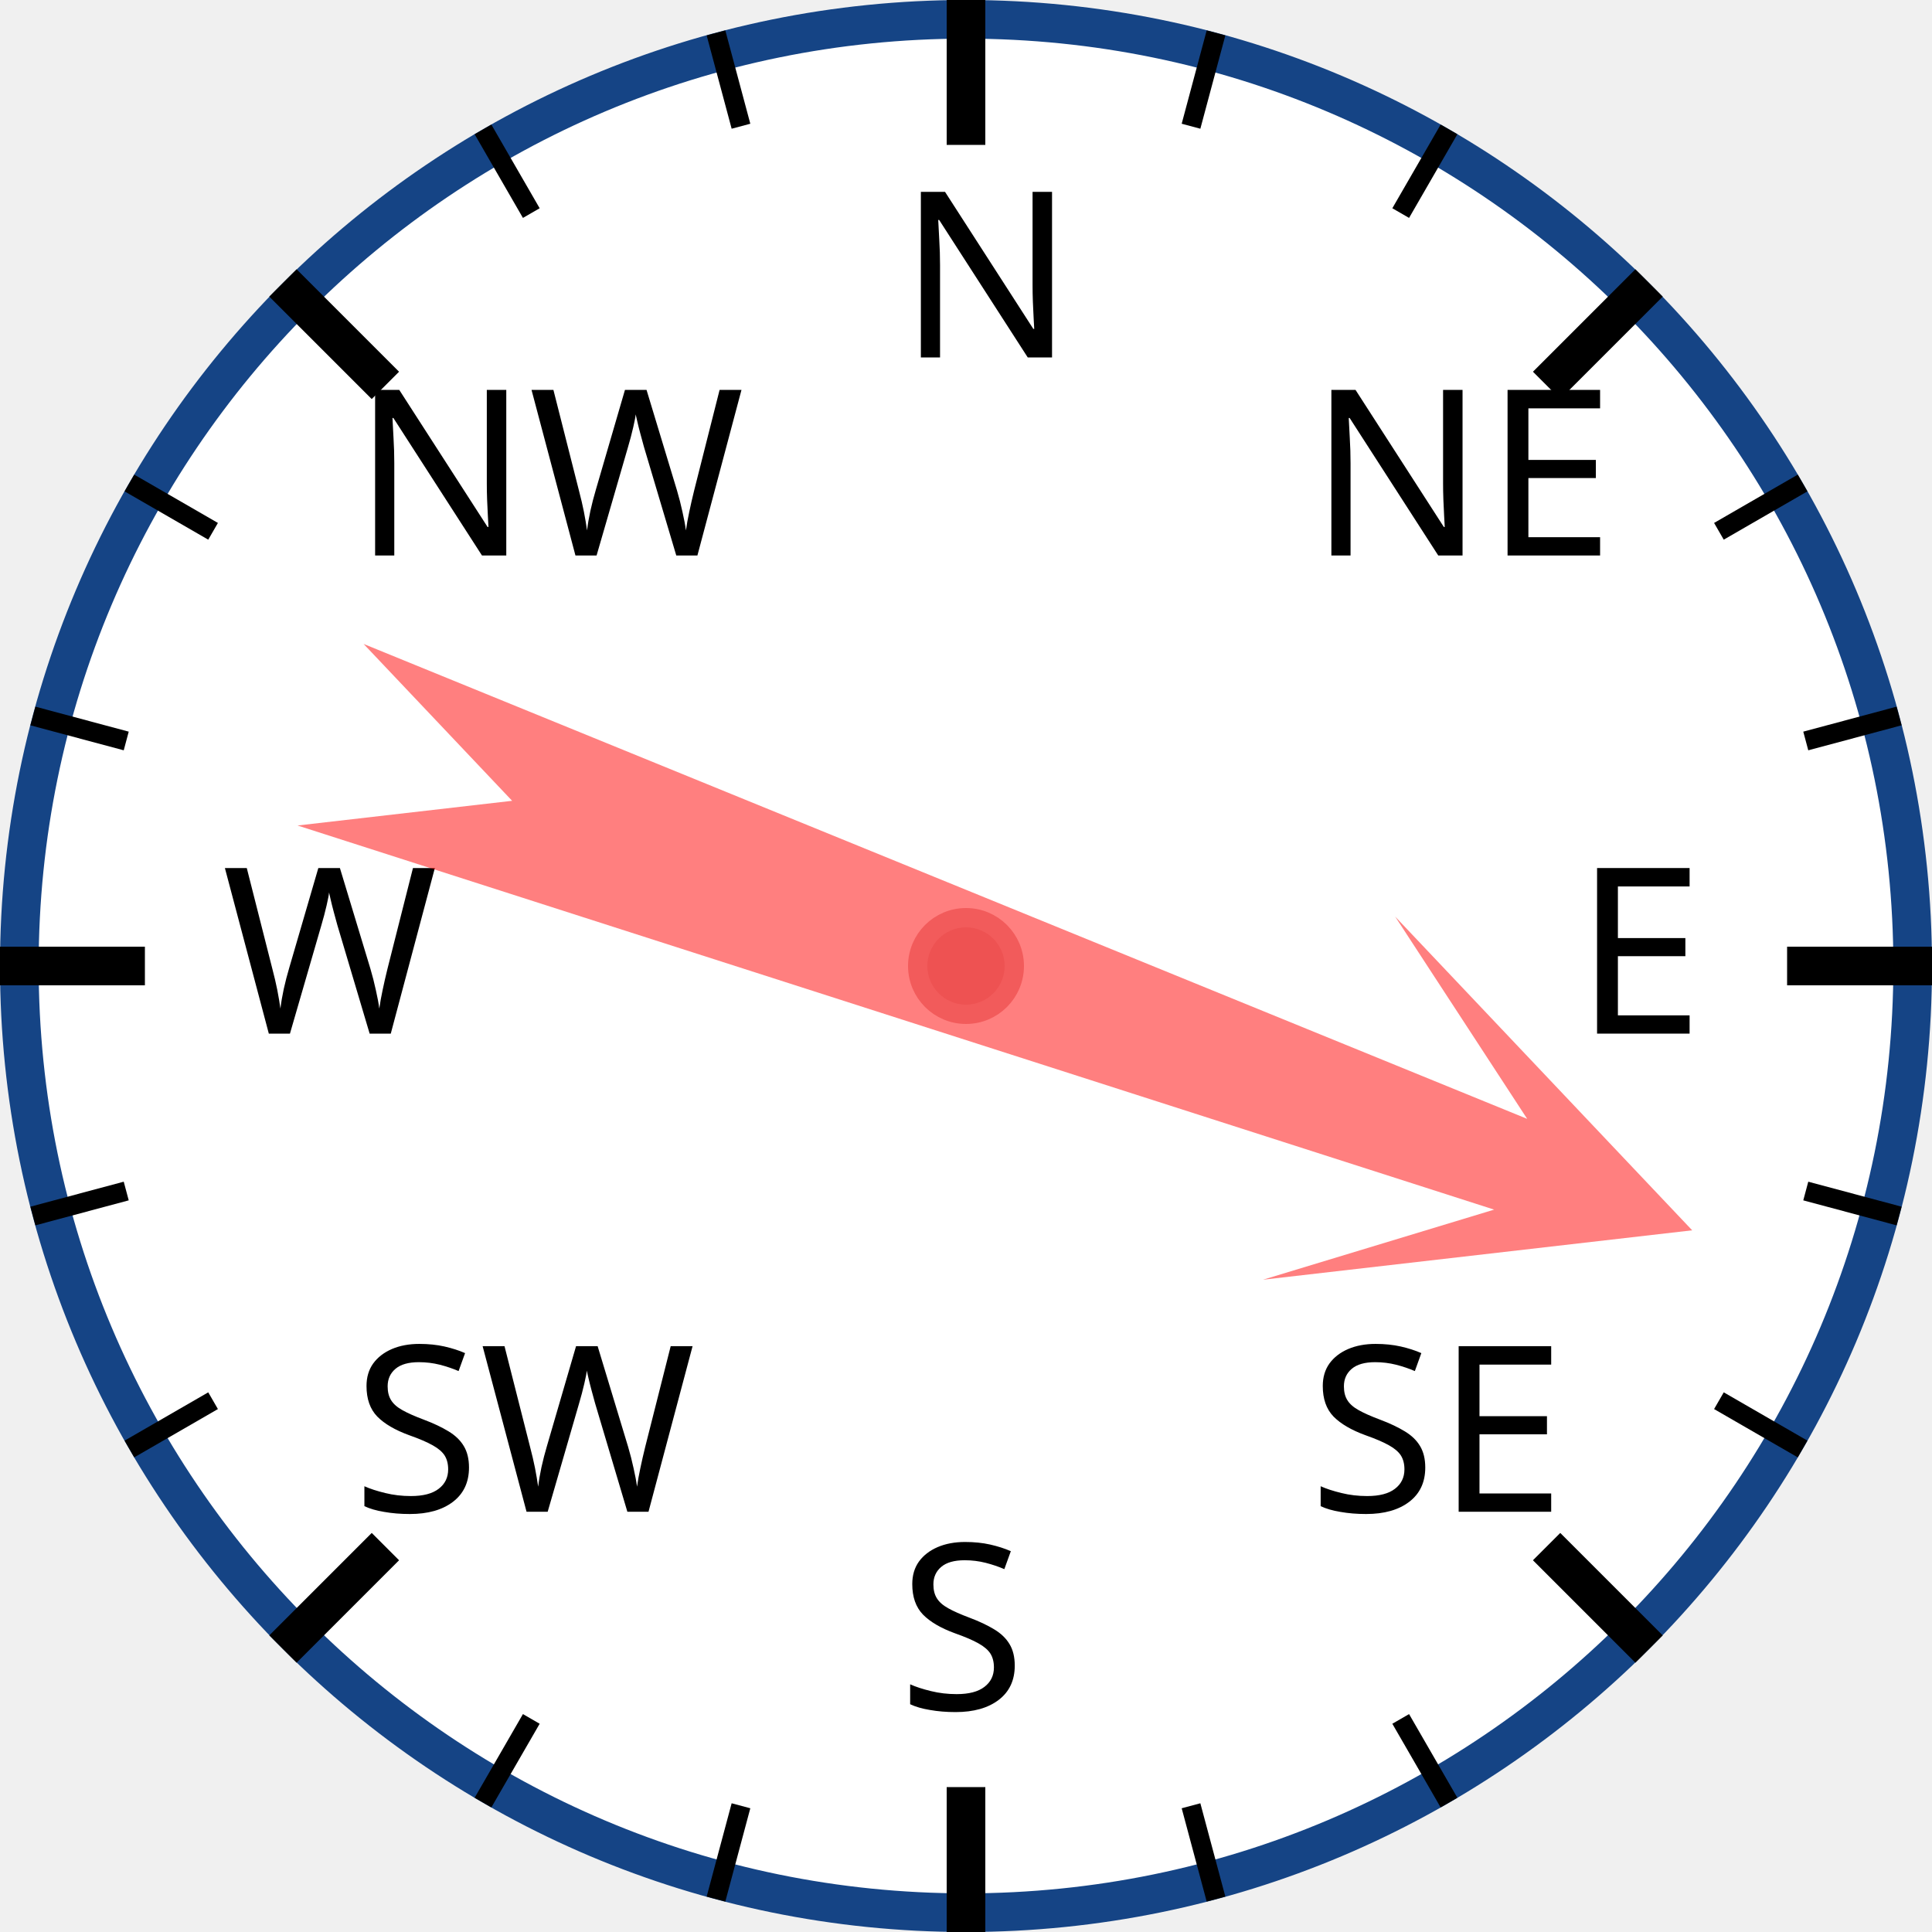
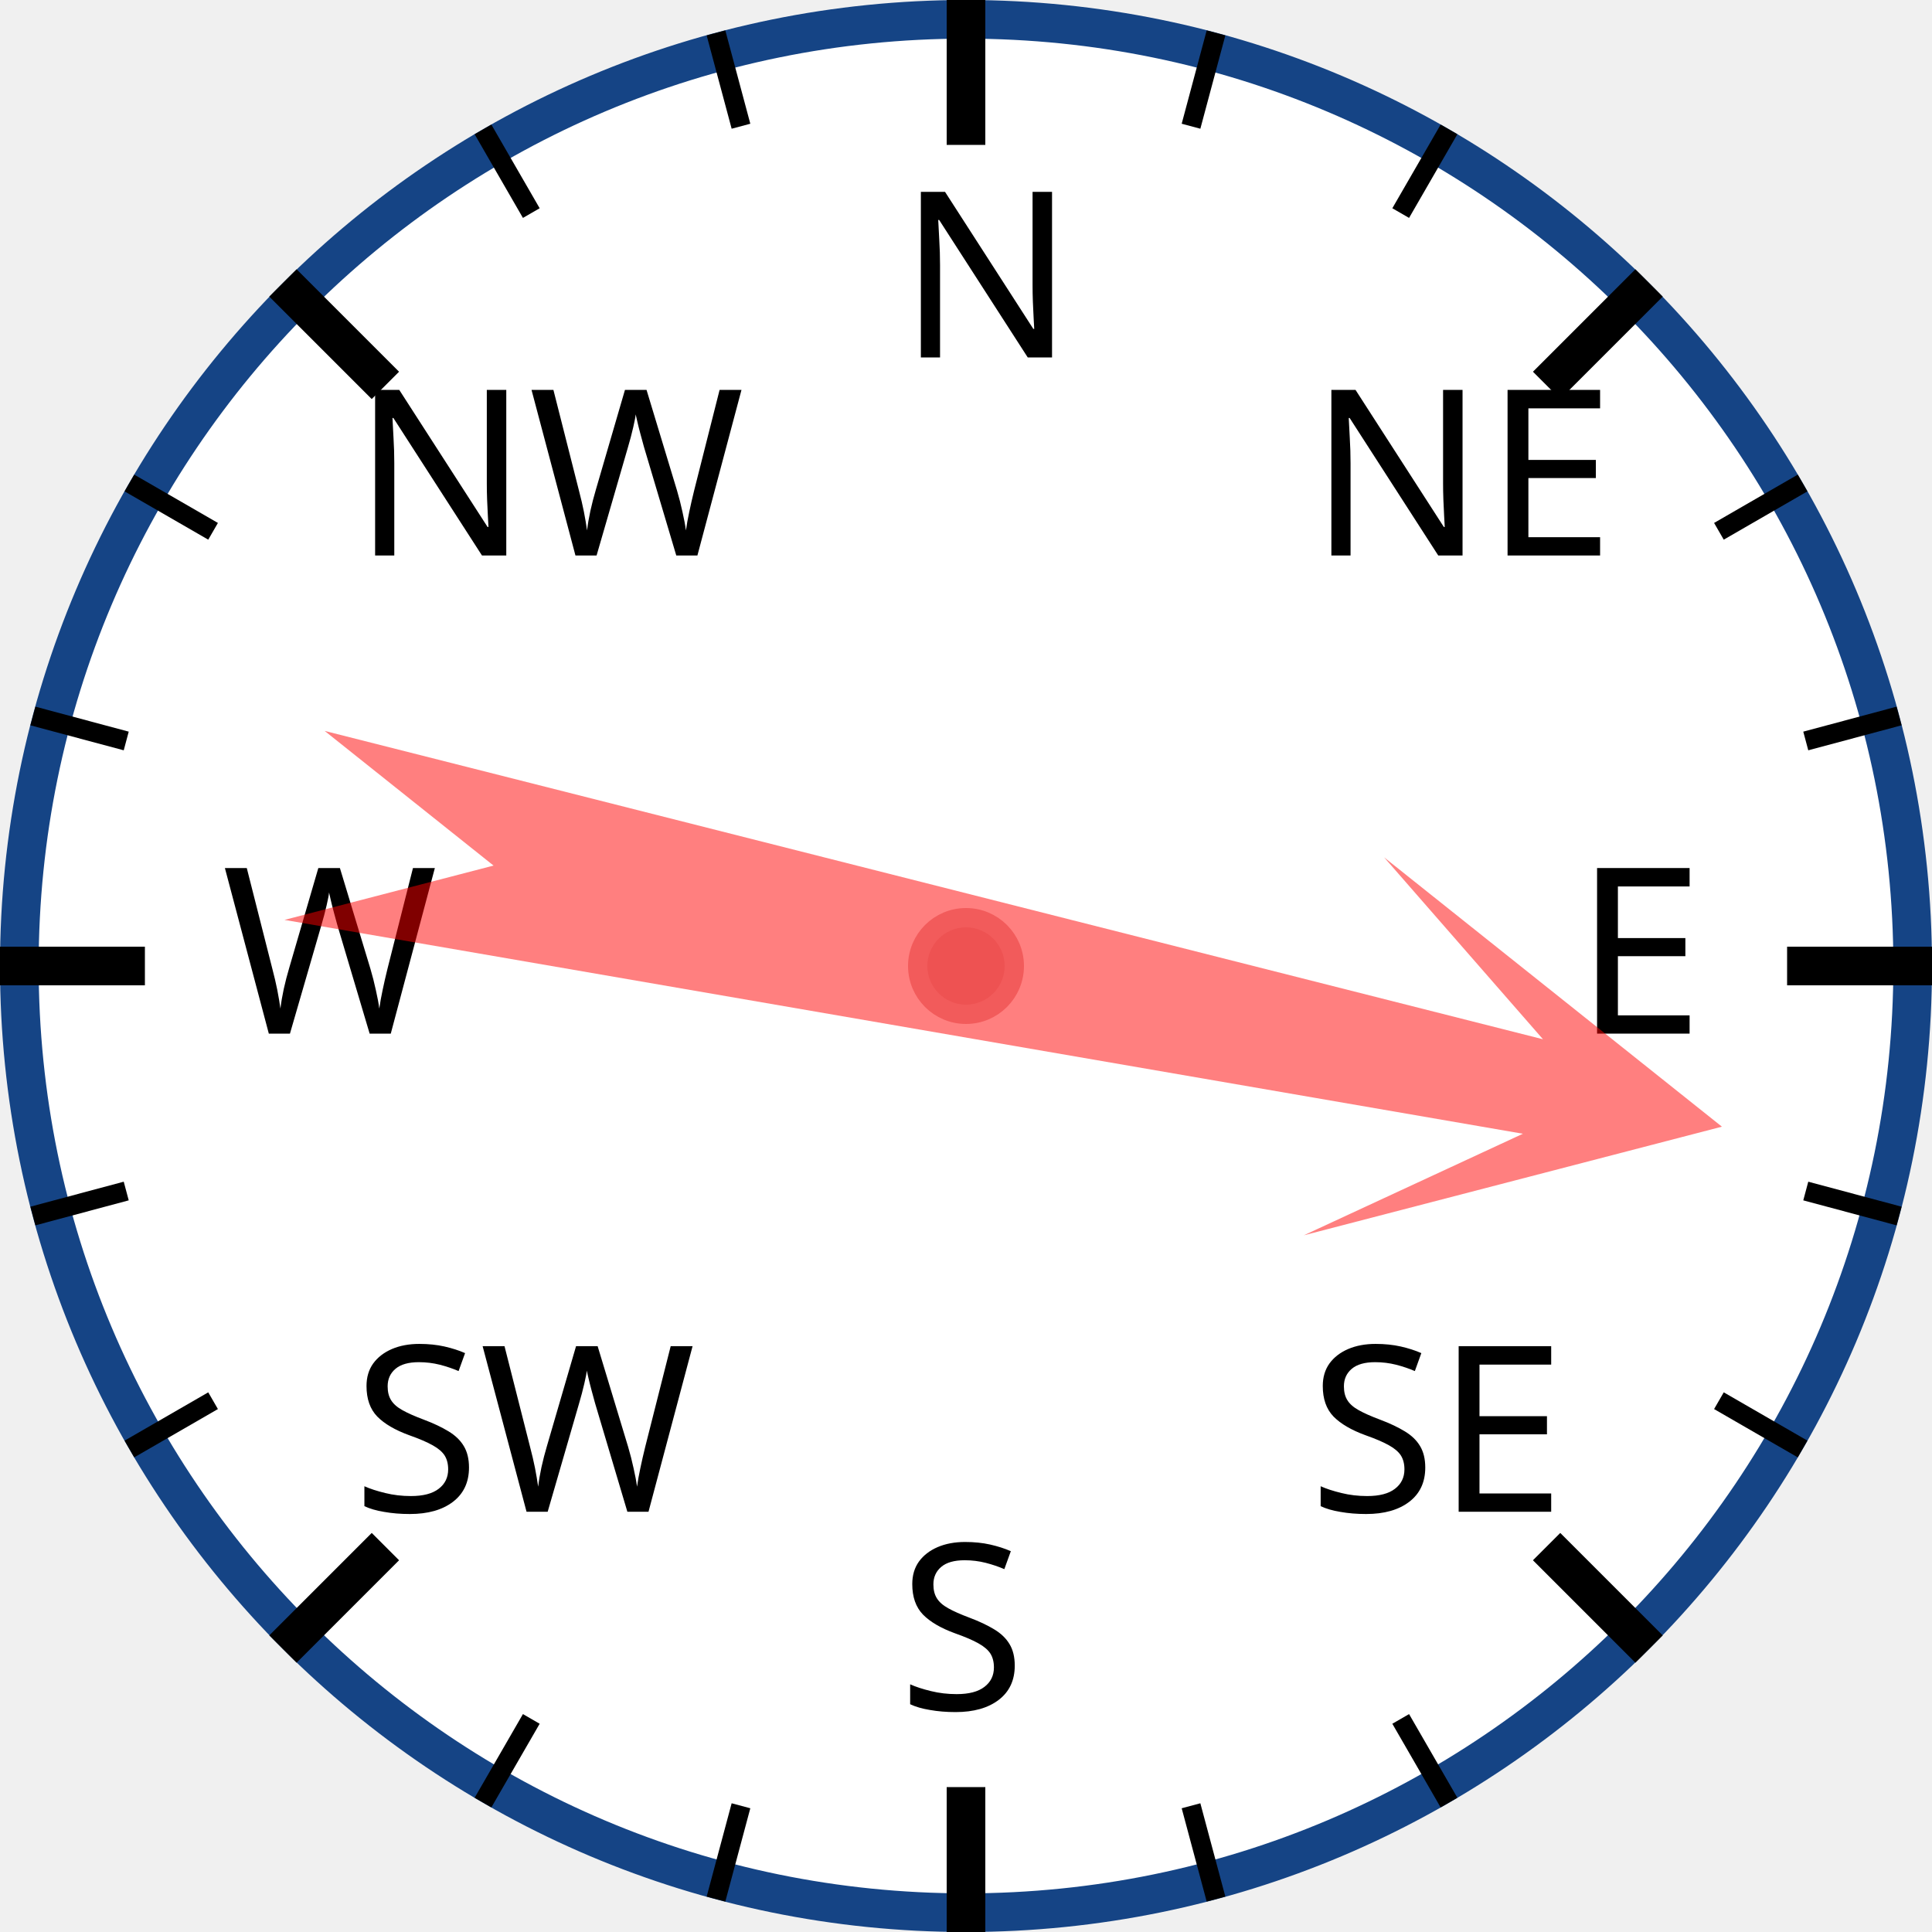
<svg xmlns="http://www.w3.org/2000/svg" width="120px" height="120px" viewBox="0 0 200 200">
  <circle cx="100" cy="100" r="98" style="fill: white; stroke: #154485; stroke-width: 4;" />
  <text x="93.0" y="37.0" style="font-family: sans-serif; font-size: 18pt;">N</text>
  <line x1="100.0" y1="0.0" x2="100.0" y2="15.0" style="stroke: black; stroke-width: 4;" />
  <line x1="74.118" y1="3.407" x2="76.706" y2="13.067" style="stroke: black; stroke-width: 2;" />
  <line x1="50" y1="13.397" x2="55" y2="22.058" style="stroke: black; stroke-width: 2;" />
  <text x="36.503" y="57.503" style="font-family: sans-serif; font-size: 18pt;">NW</text>
  <line x1="29.289" y1="29.289" x2="39.896" y2="39.896" style="stroke: black; stroke-width: 4;" />
  <line x1="13.397" y1="50" x2="22.058" y2="55" style="stroke: black; stroke-width: 2;" />
  <line x1="3.407" y1="74.118" x2="13.067" y2="76.706" style="stroke: black; stroke-width: 2;" />
  <text x="23.0" y="107.0" style="font-family: sans-serif; font-size: 18pt;">W</text>
  <line x1="0.0" y1="100.0" x2="15.0" y2="100.0" style="stroke: black; stroke-width: 4;" />
  <line x1="3.407" y1="125.882" x2="13.067" y2="123.294" style="stroke: black; stroke-width: 2;" />
  <line x1="13.397" y1="150" x2="22.058" y2="145" style="stroke: black; stroke-width: 2;" />
  <text x="36.503" y="156.497" style="font-family: sans-serif; font-size: 18pt;">SW</text>
  <line x1="29.289" y1="170.711" x2="39.896" y2="160.104" style="stroke: black; stroke-width: 4;" />
  <line x1="50" y1="186.603" x2="55" y2="177.942" style="stroke: black; stroke-width: 2;" />
  <line x1="74.118" y1="196.593" x2="76.706" y2="186.933" style="stroke: black; stroke-width: 2;" />
  <text x="93" y="177.0" style="font-family: sans-serif; font-size: 18pt;">S</text>
  <line x1="100" y1="200.0" x2="100" y2="185.0" style="stroke: black; stroke-width: 4;" />
  <line x1="125.882" y1="196.593" x2="123.294" y2="186.933" style="stroke: black; stroke-width: 2;" />
  <line x1="150.0" y1="186.603" x2="145.0" y2="177.942" style="stroke: black; stroke-width: 2;" />
  <text x="135.497" y="156.497" style="font-family: sans-serif; font-size: 18pt;">SE</text>
  <line x1="170.711" y1="170.711" x2="160.104" y2="160.104" style="stroke: black; stroke-width: 4;" />
  <line x1="186.603" y1="150" x2="177.942" y2="145" style="stroke: black; stroke-width: 2;" />
  <line x1="196.593" y1="125.882" x2="186.933" y2="123.294" style="stroke: black; stroke-width: 2;" />
  <text x="163.0" y="107" style="font-family: sans-serif; font-size: 18pt;">E</text>
  <line x1="200.0" y1="100" x2="185.0" y2="100" style="stroke: black; stroke-width: 4;" />
  <line x1="196.593" y1="74.118" x2="186.933" y2="76.706" style="stroke: black; stroke-width: 2;" />
  <line x1="186.603" y1="50" x2="177.942" y2="55" style="stroke: black; stroke-width: 2;" />
  <text x="135.497" y="57.503" style="font-family: sans-serif; font-size: 18pt;">NE</text>
  <line x1="170.711" y1="29.289" x2="160.104" y2="39.896" style="stroke: black; stroke-width: 4;" />
  <line x1="150" y1="13.397" x2="145" y2="22.058" style="stroke: black; stroke-width: 2;" />
  <line x1="125.882" y1="3.407" x2="123.294" y2="13.067" style="stroke: black; stroke-width: 2;" />
-   <polygon points="100 20 120 60 105 40 110 170 100 150 90 170 95 40 80 60" style="fill: red; fill-opacity: 0.5;" transform="rotate(110,100,100)" />
+   <polygon points="100 20 120 60 105 40 110 170 100 150 90 170 95 40 80 60" style="fill: red; fill-opacity: 0.5;" transform="rotate(102,100,100)" />
  <circle cx="100" cy="100" r="5" style="fill: #EE5252; stroke: #F25B5B; stroke-width: 2;" />
</svg>
